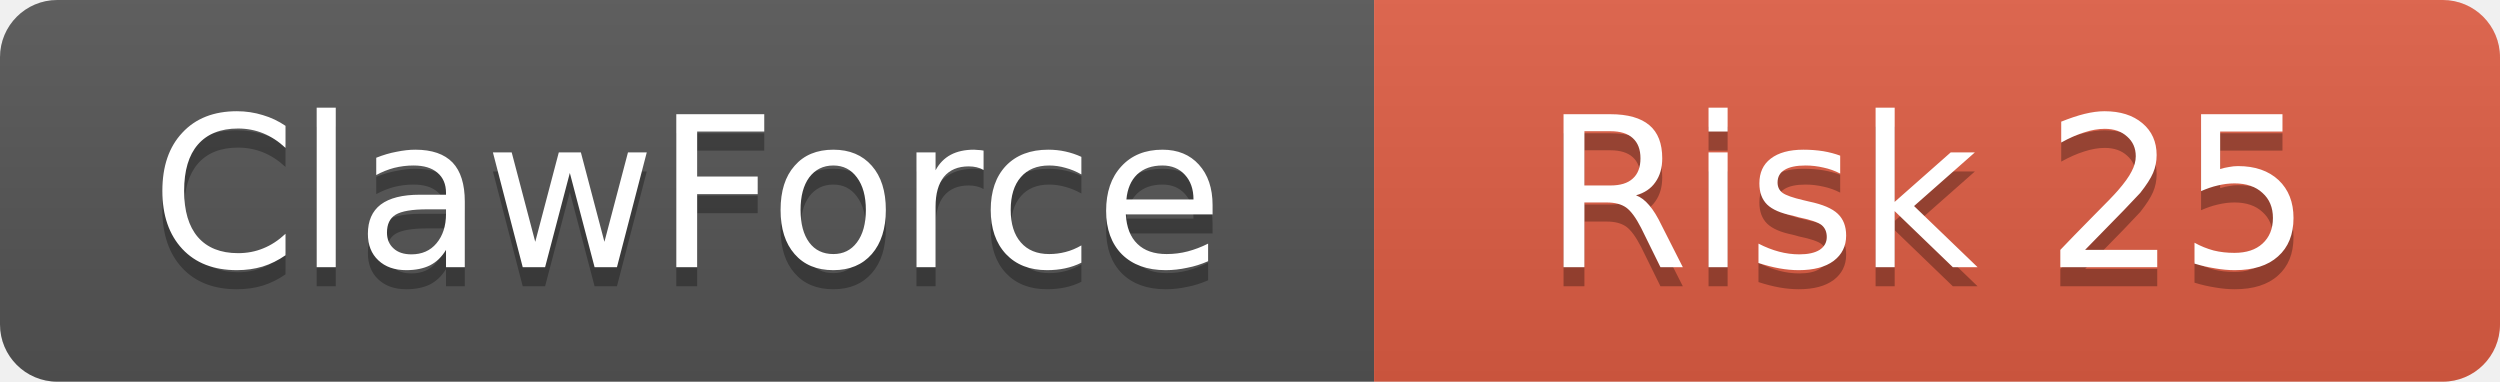
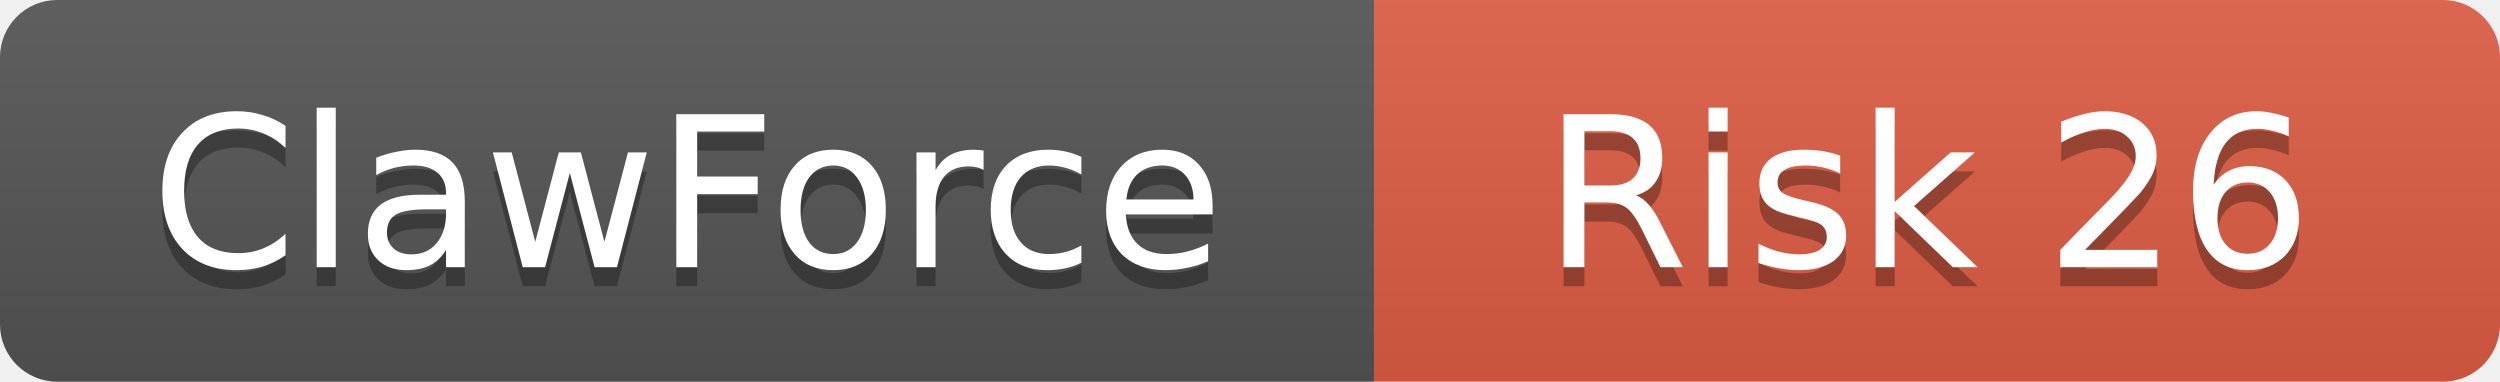
<svg xmlns="http://www.w3.org/2000/svg" width="131" height="20">
  <linearGradient id="b" x2="0" y2="100%">
    <stop offset="0" stop-color="#bbb" stop-opacity=".1" />
    <stop offset="1" stop-opacity=".1" />
  </linearGradient>
  <clipPath id="a">
    <rect width="131" height="20" rx="3" />
  </clipPath>
  <g clip-path="url(#a)">
    <rect width="72" height="20" fill="#555" />
    <rect x="72" width="59" height="20" fill="#e05d44" />
    <rect width="131" height="20" fill="url(#b)" />
  </g>
  <g fill="#fff" text-anchor="middle" font-family="DejaVu Sans,Verdana,Geneva,sans-serif" font-size="11">
    <text x="36" y="15" fill="#010101" fill-opacity=".3">ClawForce</text>
    <text x="36" y="14">ClawForce</text>
-     <text x="101" y="15" fill="#010101" fill-opacity=".3">Risk 25</text>
-     <text x="101" y="14">Risk 25</text>
+     <text x="101" y="15" fill="#010101" fill-opacity=".3">Risk 26</text>
+     <text x="101" y="14">Risk 26</text>
  </g>
</svg>
